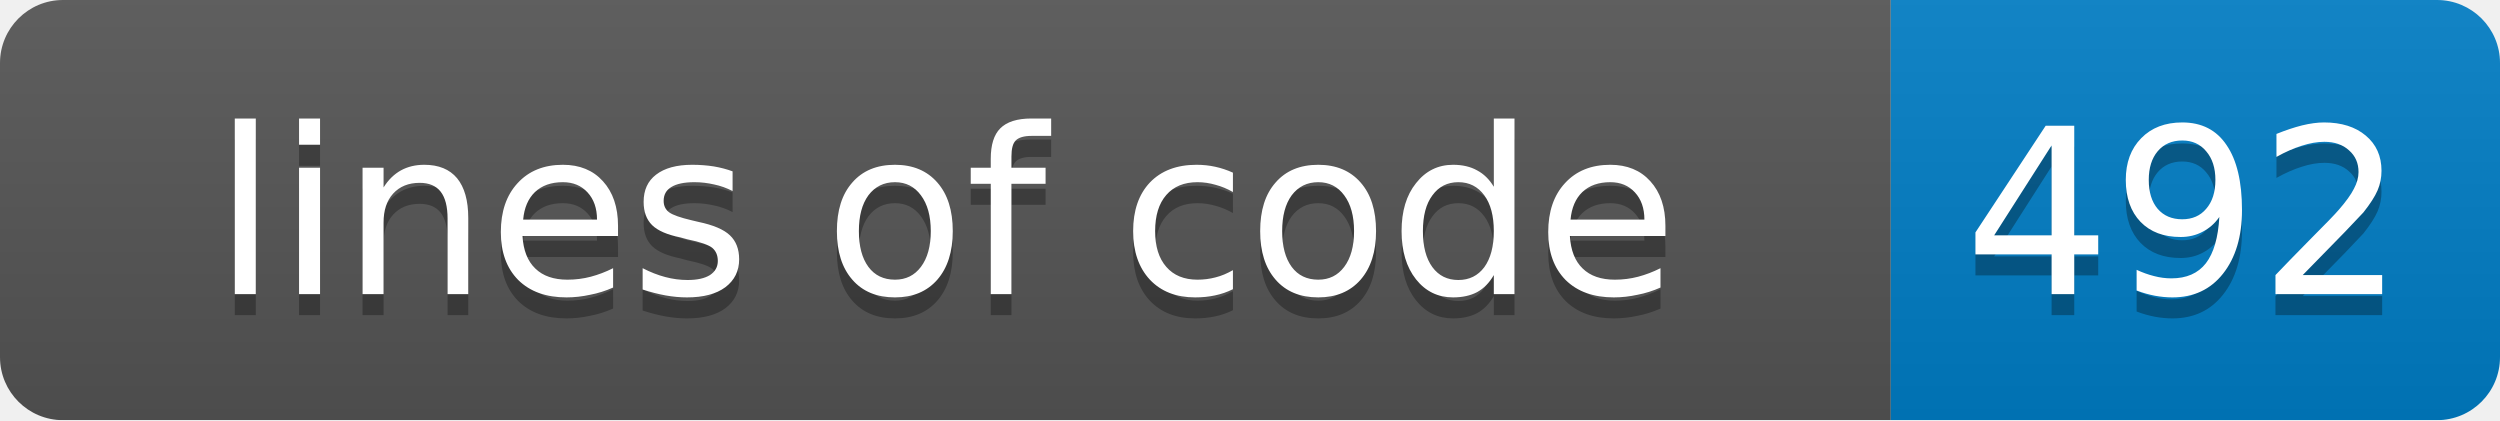
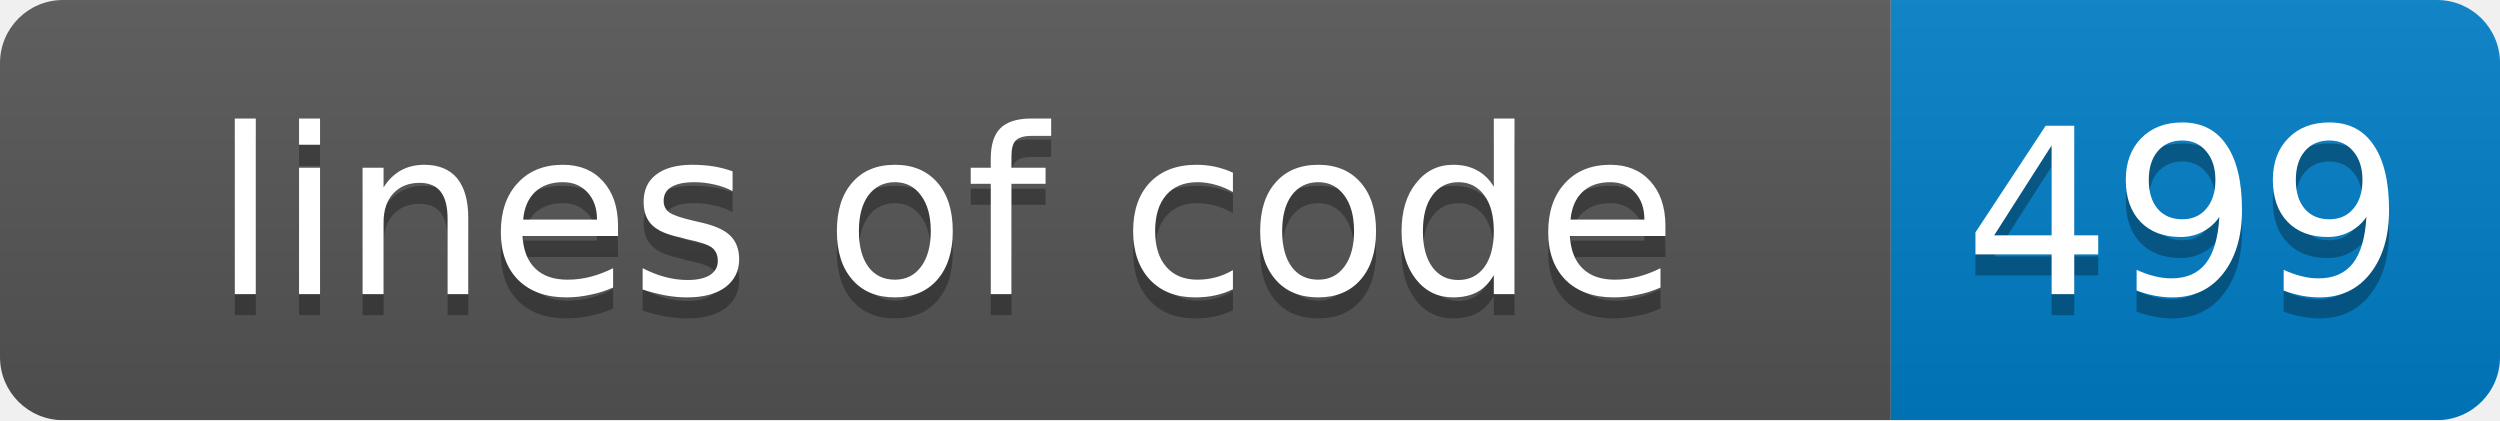
<svg xmlns="http://www.w3.org/2000/svg" width="119" height="20">
  <linearGradient id="smooth" x2="0" y2="100%">
    <stop offset="0" stop-color="#bbb" stop-opacity=".1" />
    <stop offset="1" stop-opacity=".1" />
  </linearGradient>
  <mask id="round">
    <rect width="119" height="20" rx="3" fill="#fff" />
  </mask>
  <g mask="url(#round)">
    <rect width="90" height="20" fill="#555" />
    <rect x="90" width="29" height="20" fill="#007ec6" />
    <rect width="119" height="20" fill="url(#smooth)" />
  </g>
  <g fill="#fff" text-anchor="middle" font-family="DejaVu Sans,Verdana,Geneva,sans-serif" font-size="11">
    <text x="45" y="15" fill="#010101" fill-opacity=".3">lines of code</text>
    <text x="45" y="14">lines of code</text>
-     <text x="104" y="15" fill="#010101" fill-opacity=".3">492</text>
-     <text x="104" y="14">492</text>
+     <text x="104" y="15" fill="#010101" fill-opacity=".3">499</text>
+     <text x="104" y="14">499</text>
  </g>
</svg>
